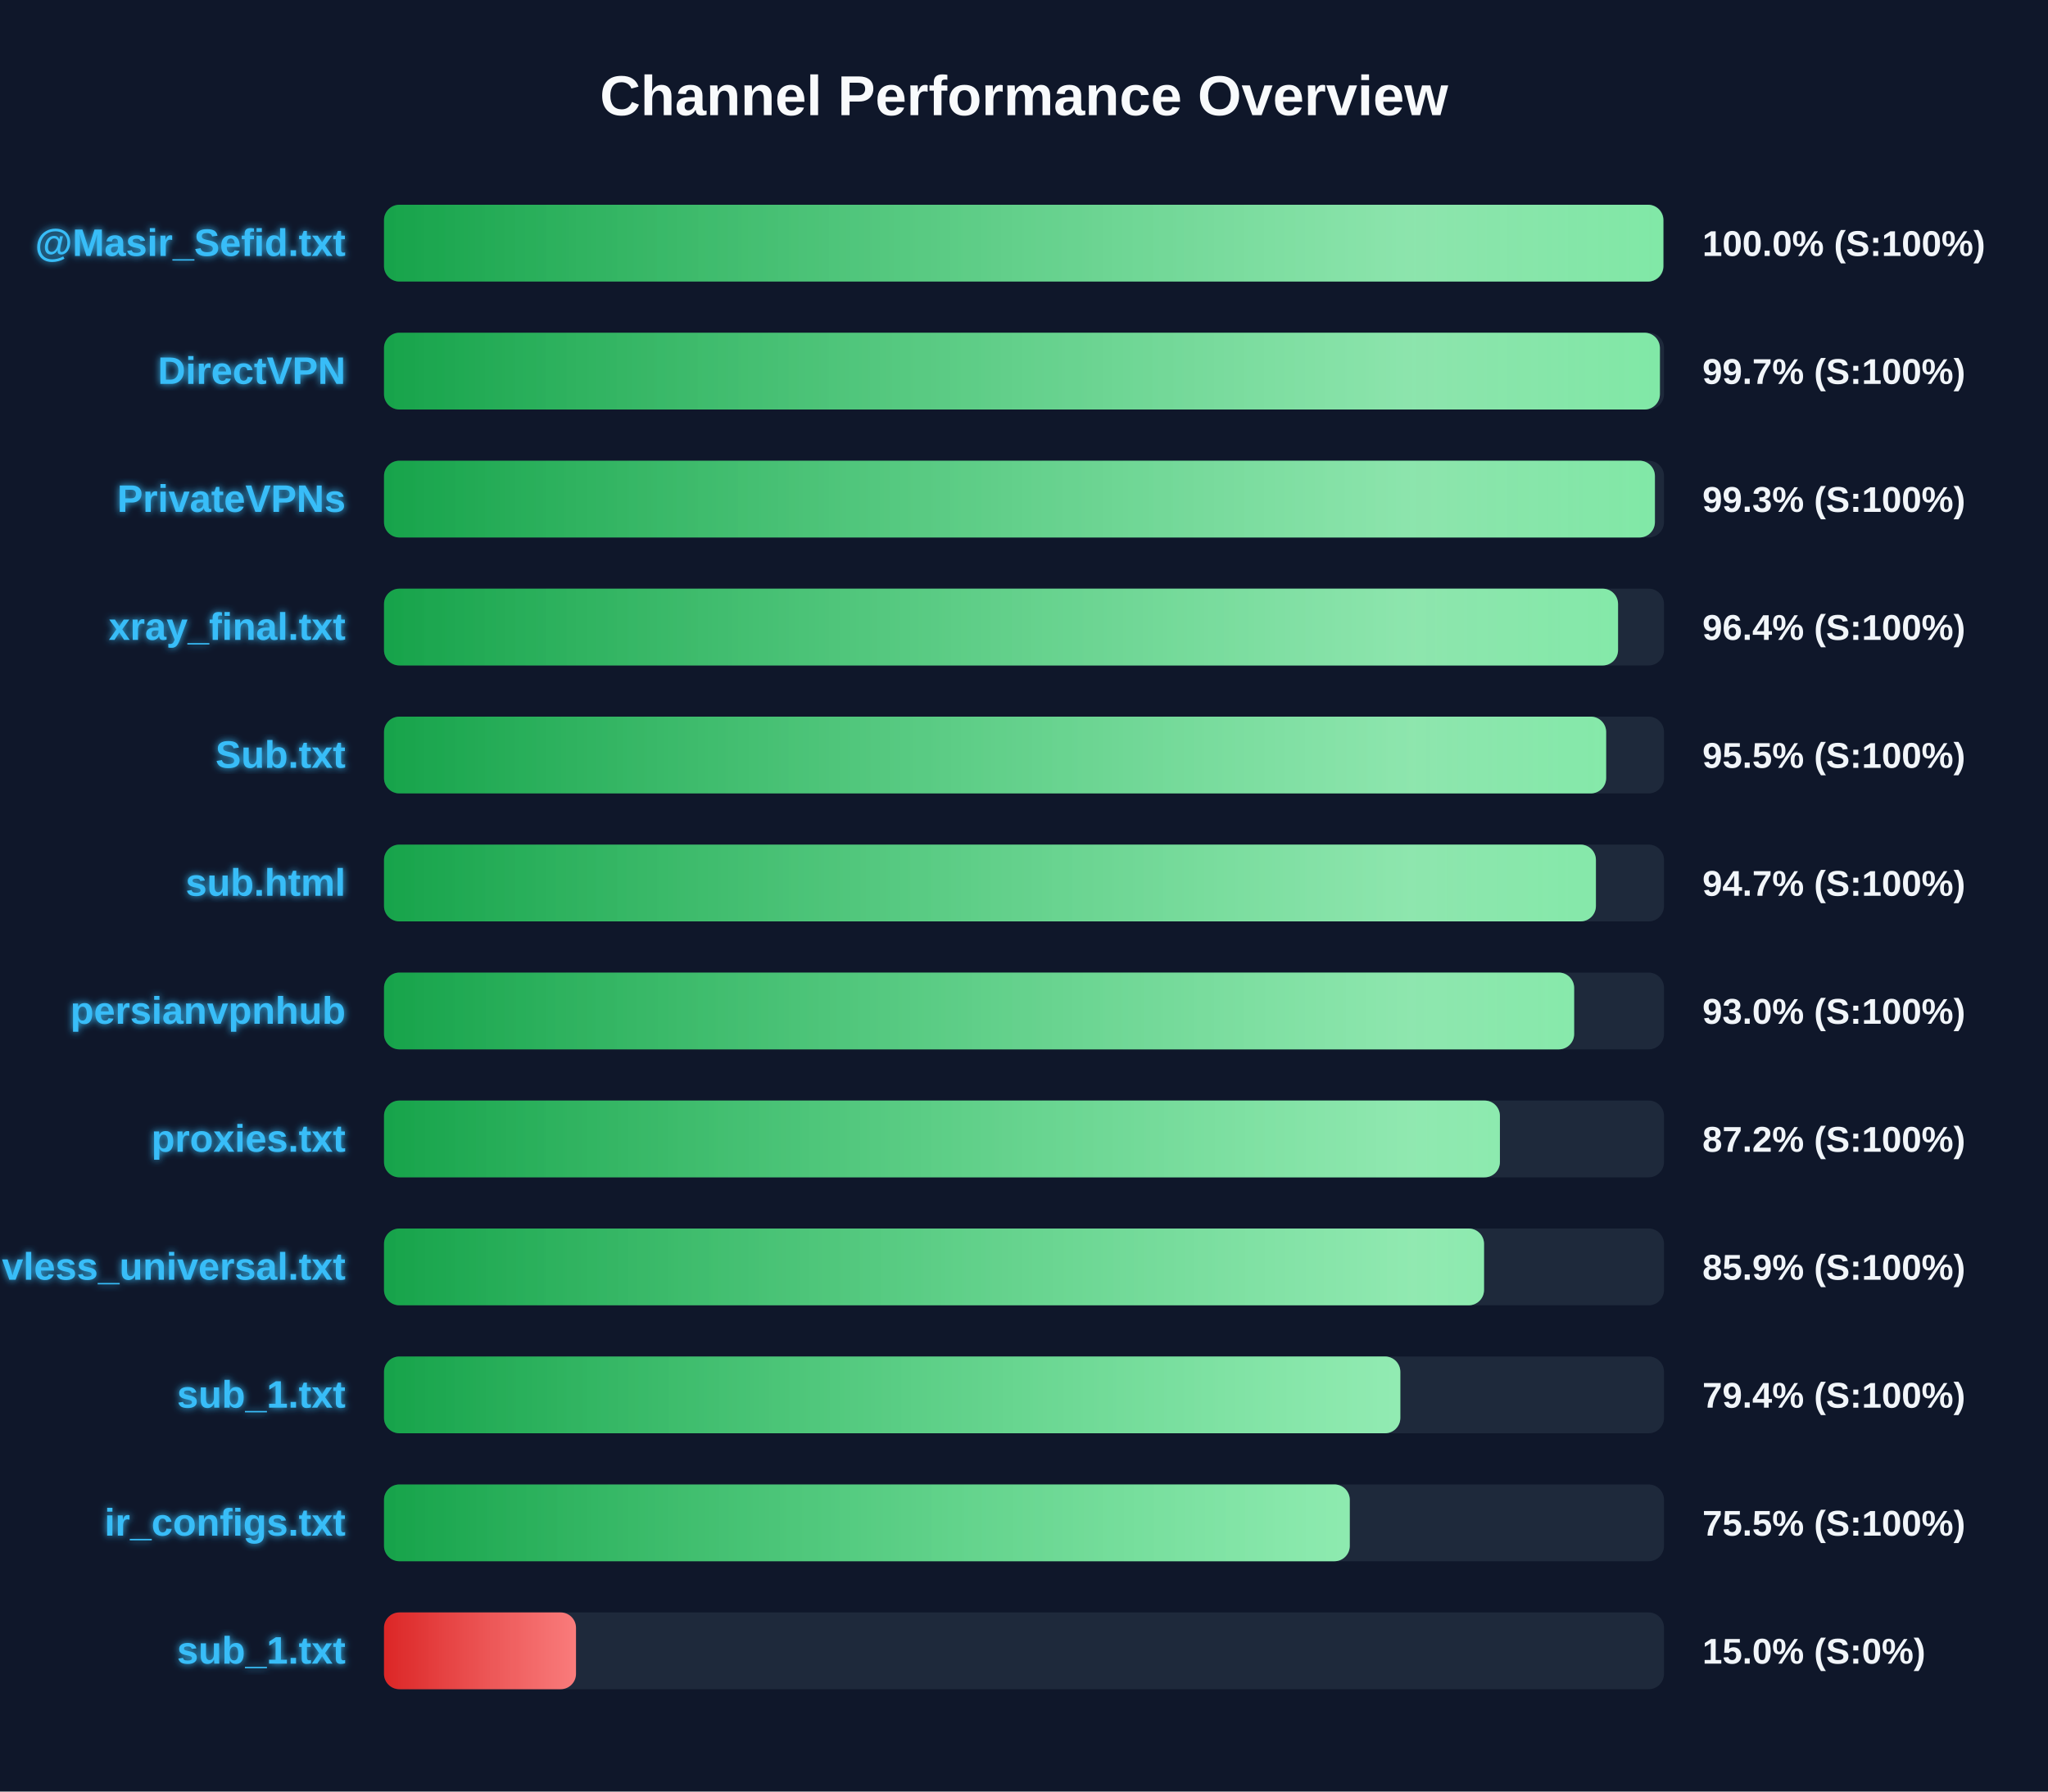
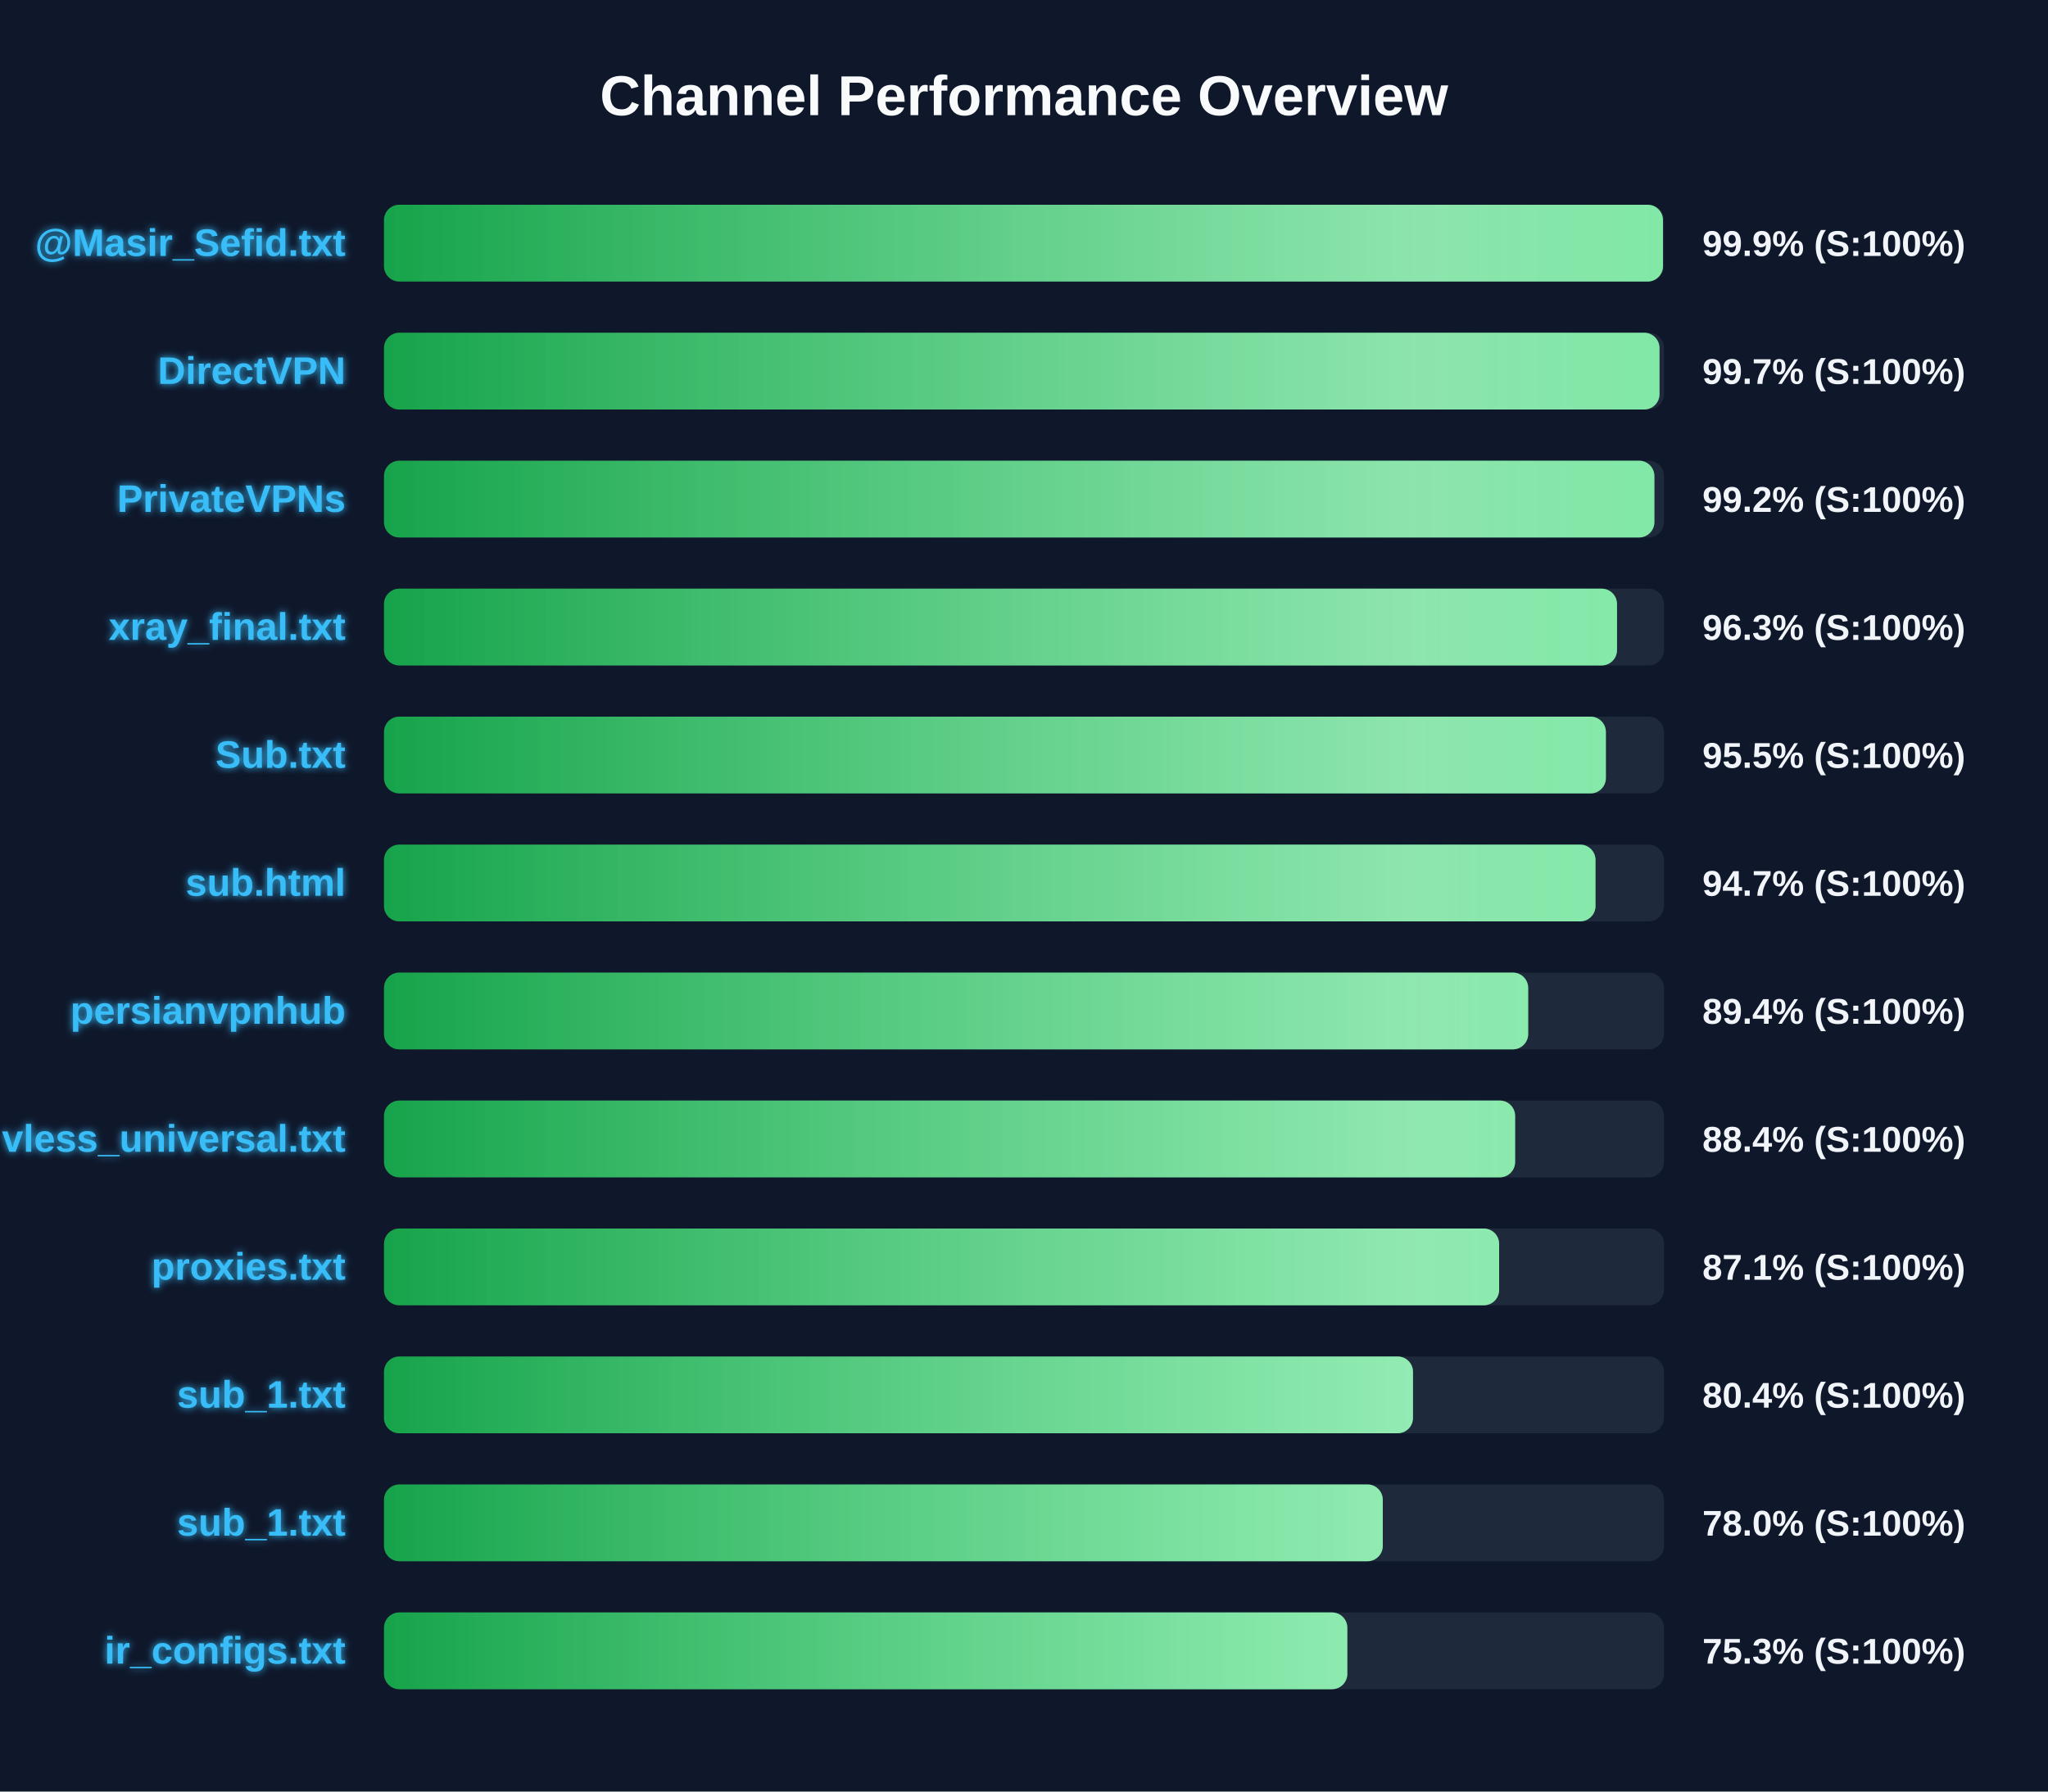
<svg xmlns="http://www.w3.org/2000/svg" width="800" height="700" version="1.1">
  <defs>
    <linearGradient id="grad-green" x1="0%" y1="0%" x2="100%" y2="0%">
      <stop offset="0%" stop-color="#16a34a" />
      <stop offset="100%" stop-color="#4ade80" />
    </linearGradient>
    <linearGradient id="grad-yellow" x1="0%" y1="0%" x2="100%" y2="0%">
      <stop offset="0%" stop-color="#ca8a04" />
      <stop offset="100%" stop-color="#fde047" />
    </linearGradient>
    <linearGradient id="grad-red" x1="0%" y1="0%" x2="100%" y2="0%">
      <stop offset="0%" stop-color="#dc2626" />
      <stop offset="100%" stop-color="#f87171" />
    </linearGradient>
    <linearGradient id="shimmer" x1="0%" y1="0%" x2="100%" y2="0%">
      <stop offset="0%" stop-color="rgba(255,255,255,0)" />
      <stop offset="50%" stop-color="rgba(255,255,255,0.4)" />
      <stop offset="100%" stop-color="rgba(255,255,255,0)" />
    </linearGradient>
    <filter id="glow" x="-20%" y="-20%" width="140%" height="140%">
      <feGaussianBlur stdDeviation="1.5" result="blur" />
      <feComposite in="SourceGraphic" in2="blur" operator="over" />
    </filter>
  </defs>
  <style>
        .bg-rect { fill: #0f172a; }
        .title { font: bold 22px 'Segoe UI', Arial, sans-serif; fill: #f8fafc; }
        .row { font: bold 15px 'Segoe UI', Arial, sans-serif; fill: #38bdf8; filter: url(#glow); }
        .score { font: bold 14px 'Segoe UI', Arial, sans-serif; fill: #f1f5f9; }
        @keyframes shimmer-anim {
            0% { transform: translateX(-100%); }
            100% { transform: translateX(200%); }
        }
        .shimmer-rect {
            animation: shimmer-anim 2.5s infinite linear;
        }
    </style>
  <rect width="100%" height="100%" class="bg-rect" />
  <text x="400" y="45" text-anchor="middle" class="title">Channel Performance Overview</text>
  <rect x="150" y="80" width="500" height="30" fill="#1e293b" rx="6" />
  <clipPath id="clip-0">
-     <rect x="150" y="80" width="499.75" height="30" rx="6" />
+     <rect x="150" y="80" width="499.6" height="30" rx="6" />
  </clipPath>
-   <rect x="150" y="80" width="499.75" height="30" fill="url(#grad-green)" rx="6" />
+   <rect x="150" y="80" width="499.6" height="30" fill="url(#grad-green)" rx="6" />
  <g clip-path="url(#clip-0)">
    <rect x="150" y="80" width="100%" height="30" fill="url(#shimmer)" class="shimmer-rect" />
  </g>
  <text x="135" y="100" text-anchor="end" class="row">@Masir_Sefid.txt</text>
-   <text x="665" y="100" text-anchor="start" class="score">100.0% (S:100%)</text>
+   <text x="665" y="100" text-anchor="start" class="score">99.9% (S:100%)</text>
  <rect x="150" y="130" width="500" height="30" fill="#1e293b" rx="6" />
  <clipPath id="clip-1">
-     <rect x="150" y="130" width="498.4" height="30" rx="6" />
+     <rect x="150" y="130" width="498.25" height="30" rx="6" />
  </clipPath>
-   <rect x="150" y="130" width="498.4" height="30" fill="url(#grad-green)" rx="6" />
+   <rect x="150" y="130" width="498.25" height="30" fill="url(#grad-green)" rx="6" />
  <g clip-path="url(#clip-1)">
    <rect x="150" y="130" width="100%" height="30" fill="url(#shimmer)" class="shimmer-rect" />
  </g>
  <text x="135" y="150" text-anchor="end" class="row">DirectVPN</text>
  <text x="665" y="150" text-anchor="start" class="score">99.7% (S:100%)</text>
  <rect x="150" y="180" width="500" height="30" fill="#1e293b" rx="6" />
  <clipPath id="clip-2">
-     <rect x="150" y="180" width="496.45" height="30" rx="6" />
+     <rect x="150" y="180" width="496.25" height="30" rx="6" />
  </clipPath>
-   <rect x="150" y="180" width="496.45" height="30" fill="url(#grad-green)" rx="6" />
+   <rect x="150" y="180" width="496.25" height="30" fill="url(#grad-green)" rx="6" />
  <g clip-path="url(#clip-2)">
    <rect x="150" y="180" width="100%" height="30" fill="url(#shimmer)" class="shimmer-rect" />
  </g>
  <text x="135" y="200" text-anchor="end" class="row">PrivateVPNs</text>
-   <text x="665" y="200" text-anchor="start" class="score">99.3% (S:100%)</text>
+   <text x="665" y="200" text-anchor="start" class="score">99.2% (S:100%)</text>
  <rect x="150" y="230" width="500" height="30" fill="#1e293b" rx="6" />
  <clipPath id="clip-3">
-     <rect x="150" y="230" width="482.05" height="30" rx="6" />
+     <rect x="150" y="230" width="481.65" height="30" rx="6" />
  </clipPath>
-   <rect x="150" y="230" width="482.05" height="30" fill="url(#grad-green)" rx="6" />
+   <rect x="150" y="230" width="481.65" height="30" fill="url(#grad-green)" rx="6" />
  <g clip-path="url(#clip-3)">
    <rect x="150" y="230" width="100%" height="30" fill="url(#shimmer)" class="shimmer-rect" />
  </g>
  <text x="135" y="250" text-anchor="end" class="row">xray_final.txt</text>
-   <text x="665" y="250" text-anchor="start" class="score">96.4% (S:100%)</text>
+   <text x="665" y="250" text-anchor="start" class="score">96.3% (S:100%)</text>
  <rect x="150" y="280" width="500" height="30" fill="#1e293b" rx="6" />
  <clipPath id="clip-4">
-     <rect x="150" y="280" width="477.4" height="30" rx="6" />
+     <rect x="150" y="280" width="477.3" height="30" rx="6" />
  </clipPath>
-   <rect x="150" y="280" width="477.4" height="30" fill="url(#grad-green)" rx="6" />
+   <rect x="150" y="280" width="477.3" height="30" fill="url(#grad-green)" rx="6" />
  <g clip-path="url(#clip-4)">
    <rect x="150" y="280" width="100%" height="30" fill="url(#shimmer)" class="shimmer-rect" />
  </g>
  <text x="135" y="300" text-anchor="end" class="row">Sub.txt</text>
  <text x="665" y="300" text-anchor="start" class="score">95.5% (S:100%)</text>
  <rect x="150" y="330" width="500" height="30" fill="#1e293b" rx="6" />
  <clipPath id="clip-5">
-     <rect x="150" y="330" width="473.4" height="30" rx="6" />
+     <rect x="150" y="330" width="473.25" height="30" rx="6" />
  </clipPath>
-   <rect x="150" y="330" width="473.4" height="30" fill="url(#grad-green)" rx="6" />
+   <rect x="150" y="330" width="473.25" height="30" fill="url(#grad-green)" rx="6" />
  <g clip-path="url(#clip-5)">
    <rect x="150" y="330" width="100%" height="30" fill="url(#shimmer)" class="shimmer-rect" />
  </g>
  <text x="135" y="350" text-anchor="end" class="row">sub.html</text>
  <text x="665" y="350" text-anchor="start" class="score">94.7% (S:100%)</text>
  <rect x="150" y="380" width="500" height="30" fill="#1e293b" rx="6" />
  <clipPath id="clip-6">
-     <rect x="150" y="380" width="464.9" height="30" rx="6" />
+     <rect x="150" y="380" width="446.95" height="30" rx="6" />
  </clipPath>
-   <rect x="150" y="380" width="464.9" height="30" fill="url(#grad-green)" rx="6" />
+   <rect x="150" y="380" width="446.95" height="30" fill="url(#grad-green)" rx="6" />
  <g clip-path="url(#clip-6)">
    <rect x="150" y="380" width="100%" height="30" fill="url(#shimmer)" class="shimmer-rect" />
  </g>
  <text x="135" y="400" text-anchor="end" class="row">persianvpnhub</text>
-   <text x="665" y="400" text-anchor="start" class="score">93.0% (S:100%)</text>
+   <text x="665" y="400" text-anchor="start" class="score">89.4% (S:100%)</text>
  <rect x="150" y="430" width="500" height="30" fill="#1e293b" rx="6" />
  <clipPath id="clip-7">
-     <rect x="150" y="430" width="435.9" height="30" rx="6" />
+     <rect x="150" y="430" width="441.85" height="30" rx="6" />
  </clipPath>
-   <rect x="150" y="430" width="435.9" height="30" fill="url(#grad-green)" rx="6" />
+   <rect x="150" y="430" width="441.85" height="30" fill="url(#grad-green)" rx="6" />
  <g clip-path="url(#clip-7)">
    <rect x="150" y="430" width="100%" height="30" fill="url(#shimmer)" class="shimmer-rect" />
  </g>
-   <text x="135" y="450" text-anchor="end" class="row">proxies.txt</text>
-   <text x="665" y="450" text-anchor="start" class="score">87.2% (S:100%)</text>
+   <text x="135" y="450" text-anchor="end" class="row">vless_universal.txt</text>
+   <text x="665" y="450" text-anchor="start" class="score">88.4% (S:100%)</text>
  <rect x="150" y="480" width="500" height="30" fill="#1e293b" rx="6" />
  <clipPath id="clip-8">
-     <rect x="150" y="480" width="429.7" height="30" rx="6" />
+     <rect x="150" y="480" width="435.6" height="30" rx="6" />
  </clipPath>
-   <rect x="150" y="480" width="429.7" height="30" fill="url(#grad-green)" rx="6" />
+   <rect x="150" y="480" width="435.6" height="30" fill="url(#grad-green)" rx="6" />
  <g clip-path="url(#clip-8)">
    <rect x="150" y="480" width="100%" height="30" fill="url(#shimmer)" class="shimmer-rect" />
  </g>
-   <text x="135" y="500" text-anchor="end" class="row">vless_universal.txt</text>
-   <text x="665" y="500" text-anchor="start" class="score">85.9% (S:100%)</text>
+   <text x="135" y="500" text-anchor="end" class="row">proxies.txt</text>
+   <text x="665" y="500" text-anchor="start" class="score">87.1% (S:100%)</text>
  <rect x="150" y="530" width="500" height="30" fill="#1e293b" rx="6" />
  <clipPath id="clip-9">
-     <rect x="150" y="530" width="397.0" height="30" rx="6" />
+     <rect x="150" y="530" width="401.95" height="30" rx="6" />
  </clipPath>
-   <rect x="150" y="530" width="397.0" height="30" fill="url(#grad-green)" rx="6" />
+   <rect x="150" y="530" width="401.95" height="30" fill="url(#grad-green)" rx="6" />
  <g clip-path="url(#clip-9)">
    <rect x="150" y="530" width="100%" height="30" fill="url(#shimmer)" class="shimmer-rect" />
  </g>
  <text x="135" y="550" text-anchor="end" class="row">sub_1.txt</text>
-   <text x="665" y="550" text-anchor="start" class="score">79.4% (S:100%)</text>
+   <text x="665" y="550" text-anchor="start" class="score">80.4% (S:100%)</text>
  <rect x="150" y="580" width="500" height="30" fill="#1e293b" rx="6" />
  <clipPath id="clip-10">
-     <rect x="150" y="580" width="377.25" height="30" rx="6" />
+     <rect x="150" y="580" width="390.15" height="30" rx="6" />
  </clipPath>
-   <rect x="150" y="580" width="377.25" height="30" fill="url(#grad-green)" rx="6" />
+   <rect x="150" y="580" width="390.15" height="30" fill="url(#grad-green)" rx="6" />
  <g clip-path="url(#clip-10)">
    <rect x="150" y="580" width="100%" height="30" fill="url(#shimmer)" class="shimmer-rect" />
  </g>
-   <text x="135" y="600" text-anchor="end" class="row">ir_configs.txt</text>
-   <text x="665" y="600" text-anchor="start" class="score">75.5% (S:100%)</text>
+   <text x="135" y="600" text-anchor="end" class="row">sub_1.txt</text>
+   <text x="665" y="600" text-anchor="start" class="score">78.0% (S:100%)</text>
  <rect x="150" y="630" width="500" height="30" fill="#1e293b" rx="6" />
  <clipPath id="clip-11">
-     <rect x="150" y="630" width="75.0" height="30" rx="6" />
+     <rect x="150" y="630" width="376.3" height="30" rx="6" />
  </clipPath>
-   <rect x="150" y="630" width="75.0" height="30" fill="url(#grad-red)" rx="6" />
+   <rect x="150" y="630" width="376.3" height="30" fill="url(#grad-green)" rx="6" />
  <g clip-path="url(#clip-11)">
    <rect x="150" y="630" width="100%" height="30" fill="url(#shimmer)" class="shimmer-rect" />
  </g>
-   <text x="135" y="650" text-anchor="end" class="row">sub_1.txt</text>
-   <text x="665" y="650" text-anchor="start" class="score">15.0% (S:0%)</text>
+   <text x="135" y="650" text-anchor="end" class="row">ir_configs.txt</text>
+   <text x="665" y="650" text-anchor="start" class="score">75.3% (S:100%)</text>
</svg>
